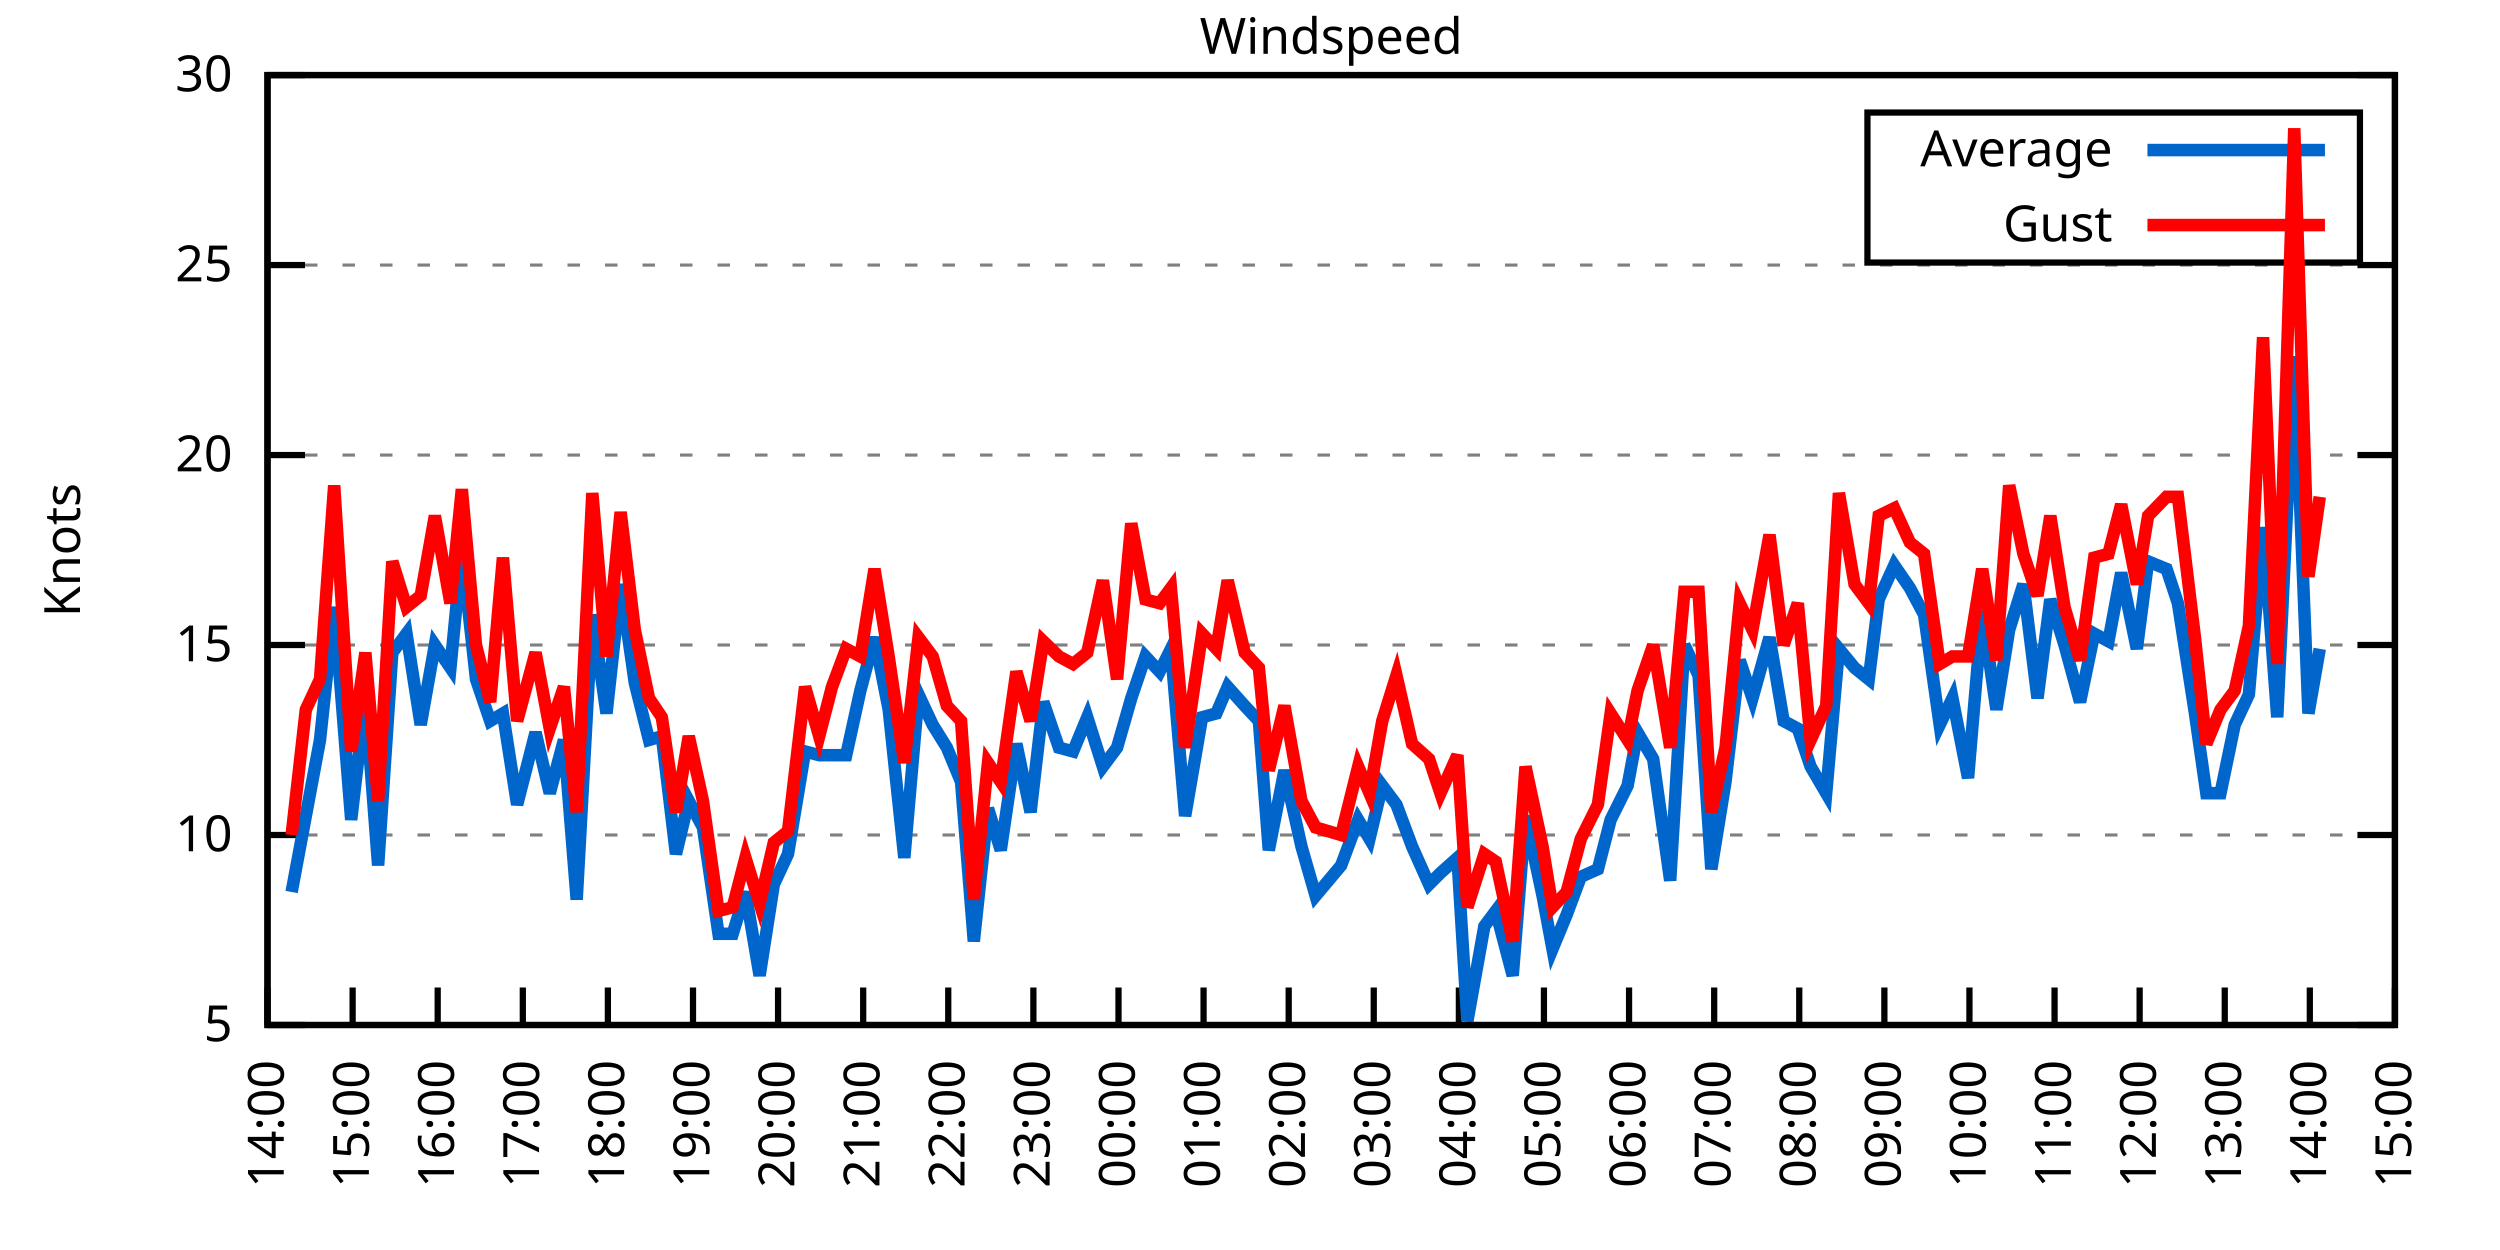
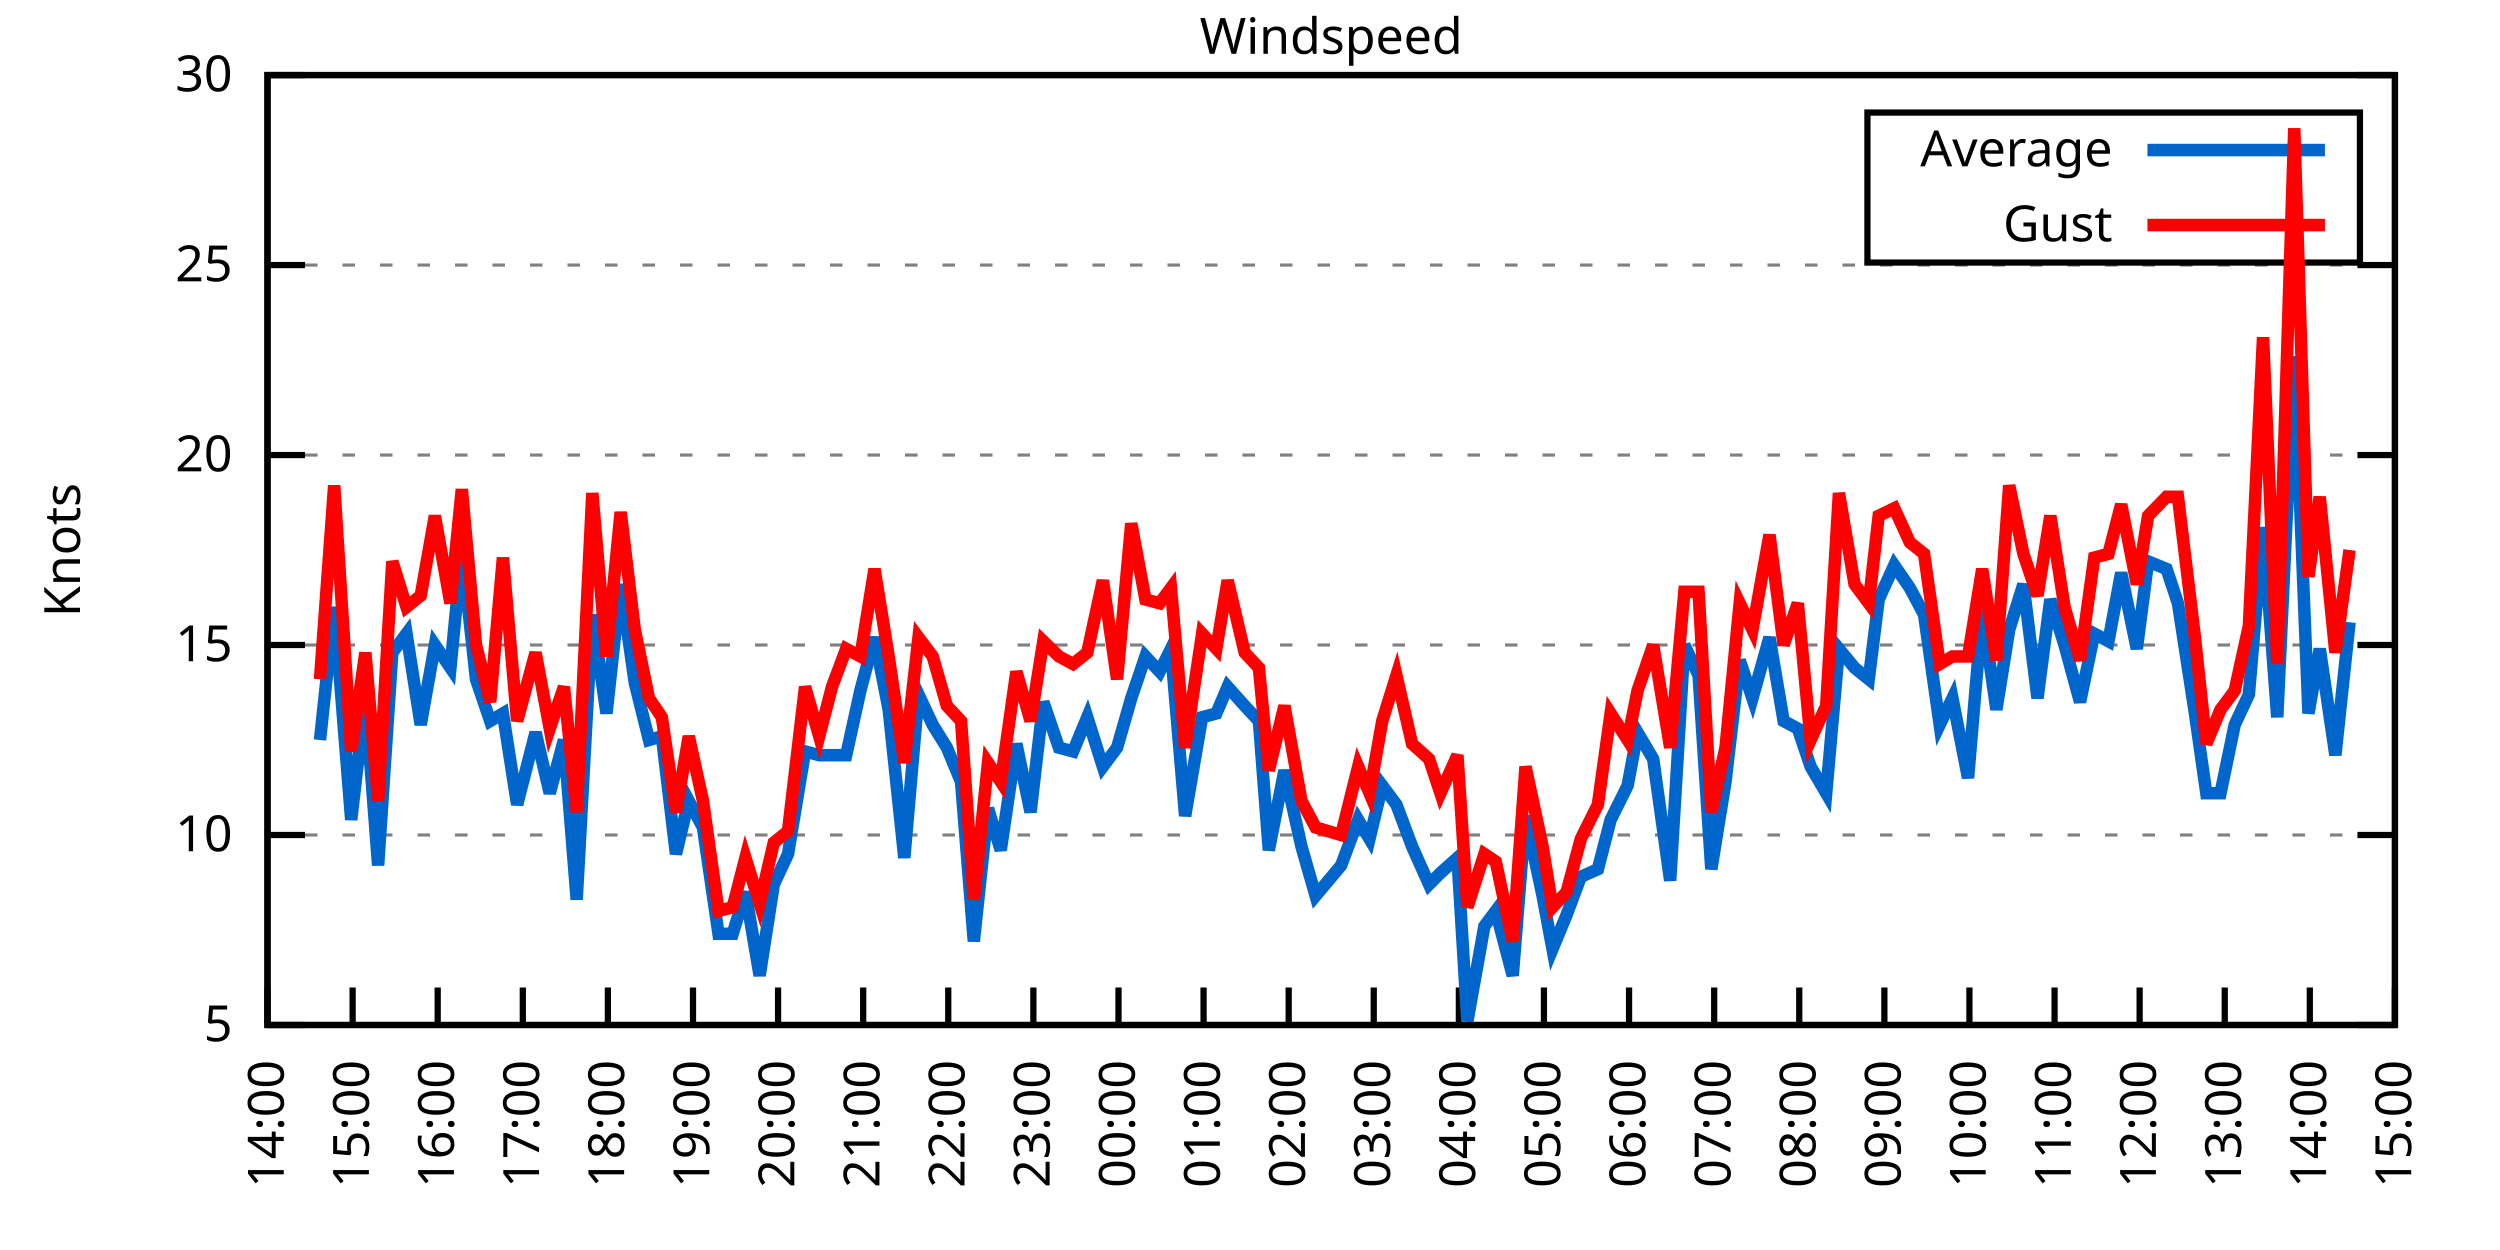
<svg xmlns="http://www.w3.org/2000/svg" xmlns:xlink="http://www.w3.org/1999/xlink" width="400" height="200" viewBox="0 0 400 200">
  <g id="gnuplot_canvas">
    <rect x="0" y="0" width="400" height="200" fill="none" />
    <defs>
      <circle id="gpDot" r="0.5" stroke-width="0.5" stroke="currentColor" />
      <path id="gpPt0" stroke-width="0.333" stroke="currentColor" d="M-1,0 h2 M0,-1 v2" />
      <path id="gpPt1" stroke-width="0.333" stroke="currentColor" d="M-1,-1 L1,1 M1,-1 L-1,1" />
      <path id="gpPt2" stroke-width="0.333" stroke="currentColor" d="M-1,0 L1,0 M0,-1 L0,1 M-1,-1 L1,1 M-1,1 L1,-1" />
      <rect id="gpPt3" stroke-width="0.333" stroke="currentColor" x="-1" y="-1" width="2" height="2" />
      <rect id="gpPt4" stroke-width="0.333" stroke="currentColor" fill="currentColor" x="-1" y="-1" width="2" height="2" />
      <circle id="gpPt5" stroke-width="0.333" stroke="currentColor" cx="0" cy="0" r="1" />
      <use xlink:href="#gpPt5" id="gpPt6" fill="currentColor" stroke="none" />
      <path id="gpPt7" stroke-width="0.333" stroke="currentColor" d="M0,-1.33 L-1.33,0.67 L1.33,0.67 z" />
      <use xlink:href="#gpPt7" id="gpPt8" fill="currentColor" stroke="none" />
      <use xlink:href="#gpPt7" id="gpPt9" stroke="currentColor" transform="rotate(180)" />
      <use xlink:href="#gpPt9" id="gpPt10" fill="currentColor" stroke="none" />
      <use xlink:href="#gpPt3" id="gpPt11" stroke="currentColor" transform="rotate(45)" />
      <use xlink:href="#gpPt11" id="gpPt12" fill="currentColor" stroke="none" />
      <path id="gpPt13" stroke-width="0.333" stroke="currentColor" d="M0,1.330 L1.265,0.411 L0.782,-1.067 L-0.782,-1.076 L-1.265,0.411 z" />
      <use xlink:href="#gpPt13" id="gpPt14" fill="currentColor" stroke="none" />
      <filter id="textbox" filterUnits="objectBoundingBox" x="0" y="0" height="1" width="1">
        <feFlood flood-color="white" flood-opacity="1" result="bgnd" />
        <feComposite in="SourceGraphic" in2="bgnd" operator="atop" />
      </filter>
      <filter id="greybox" filterUnits="objectBoundingBox" x="0" y="0" height="1" width="1">
        <feFlood flood-color="lightgrey" flood-opacity="1" result="grey" />
        <feComposite in="SourceGraphic" in2="grey" operator="atop" />
      </filter>
    </defs>
    <g fill="none" color="white" stroke="currentColor" stroke-width="1.00" stroke-linecap="butt" stroke-linejoin="miter">
</g>
    <g fill="none" color="black" stroke="currentColor" stroke-width="1.00" stroke-linecap="butt" stroke-linejoin="miter">
      <g stroke="none" shape-rendering="crispEdges">
        <polygon fill="rgb(255, 255, 255)" points="42.80,164.00 383.18,164.00 383.18,12.02 42.80,12.02 " />
      </g>
    </g>
    <g fill="none" color="black" stroke="currentColor" stroke-width="1.00" stroke-linecap="butt" stroke-linejoin="miter">
</g>
    <g fill="none" color="black" stroke="black" stroke-width="0.50" stroke-linecap="butt" stroke-linejoin="miter">
</g>
    <g fill="none" color="gray" stroke="currentColor" stroke-width="0.50" stroke-linecap="butt" stroke-linejoin="miter">
      <path stroke="gray" stroke-dasharray="2,4" class="gridline" d="M42.80,164.00 L383.19,164.00  " />
    </g>
    <g fill="none" color="gray" stroke="gray" stroke-width="1.00" stroke-linecap="butt" stroke-linejoin="miter">
</g>
    <g fill="none" color="black" stroke="currentColor" stroke-width="1.00" stroke-linecap="butt" stroke-linejoin="miter">
      <path stroke="black" d="M42.80,164.00 L48.80,164.00 M383.19,164.00 L377.19,164.00  " />
      <g transform="translate(37.20,166.60)" stroke="none" fill="black" font-family="Sans" font-size="8.00" text-anchor="end">
        <text>
          <tspan font-family="Sans"> 5</tspan>
        </text>
      </g>
    </g>
    <g fill="none" color="black" stroke="currentColor" stroke-width="1.00" stroke-linecap="butt" stroke-linejoin="miter">
</g>
    <g fill="none" color="black" stroke="black" stroke-width="0.50" stroke-linecap="butt" stroke-linejoin="miter">
</g>
    <g fill="none" color="gray" stroke="currentColor" stroke-width="0.50" stroke-linecap="butt" stroke-linejoin="miter">
      <path stroke="gray" stroke-dasharray="2,4" class="gridline" d="M42.80,133.60 L383.19,133.60  " />
    </g>
    <g fill="none" color="gray" stroke="gray" stroke-width="1.00" stroke-linecap="butt" stroke-linejoin="miter">
</g>
    <g fill="none" color="black" stroke="currentColor" stroke-width="1.00" stroke-linecap="butt" stroke-linejoin="miter">
      <path stroke="black" d="M42.80,133.60 L48.80,133.60 M383.19,133.60 L377.19,133.60  " />
      <g transform="translate(37.20,136.20)" stroke="none" fill="black" font-family="Sans" font-size="8.00" text-anchor="end">
        <text>
          <tspan font-family="Sans"> 10</tspan>
        </text>
      </g>
    </g>
    <g fill="none" color="black" stroke="currentColor" stroke-width="1.00" stroke-linecap="butt" stroke-linejoin="miter">
</g>
    <g fill="none" color="black" stroke="black" stroke-width="0.50" stroke-linecap="butt" stroke-linejoin="miter">
</g>
    <g fill="none" color="gray" stroke="currentColor" stroke-width="0.50" stroke-linecap="butt" stroke-linejoin="miter">
      <path stroke="gray" stroke-dasharray="2,4" class="gridline" d="M42.80,103.20 L383.19,103.20  " />
    </g>
    <g fill="none" color="gray" stroke="gray" stroke-width="1.00" stroke-linecap="butt" stroke-linejoin="miter">
</g>
    <g fill="none" color="black" stroke="currentColor" stroke-width="1.00" stroke-linecap="butt" stroke-linejoin="miter">
      <path stroke="black" d="M42.80,103.20 L48.80,103.20 M383.19,103.20 L377.19,103.20  " />
      <g transform="translate(37.20,105.80)" stroke="none" fill="black" font-family="Sans" font-size="8.00" text-anchor="end">
        <text>
          <tspan font-family="Sans"> 15</tspan>
        </text>
      </g>
    </g>
    <g fill="none" color="black" stroke="currentColor" stroke-width="1.00" stroke-linecap="butt" stroke-linejoin="miter">
</g>
    <g fill="none" color="black" stroke="black" stroke-width="0.50" stroke-linecap="butt" stroke-linejoin="miter">
</g>
    <g fill="none" color="gray" stroke="currentColor" stroke-width="0.50" stroke-linecap="butt" stroke-linejoin="miter">
      <path stroke="gray" stroke-dasharray="2,4" class="gridline" d="M42.80,72.81 L383.19,72.81  " />
    </g>
    <g fill="none" color="gray" stroke="gray" stroke-width="1.00" stroke-linecap="butt" stroke-linejoin="miter">
</g>
    <g fill="none" color="black" stroke="currentColor" stroke-width="1.00" stroke-linecap="butt" stroke-linejoin="miter">
      <path stroke="black" d="M42.80,72.81 L48.80,72.81 M383.19,72.81 L377.19,72.81  " />
      <g transform="translate(37.20,75.41)" stroke="none" fill="black" font-family="Sans" font-size="8.00" text-anchor="end">
        <text>
          <tspan font-family="Sans"> 20</tspan>
        </text>
      </g>
    </g>
    <g fill="none" color="black" stroke="currentColor" stroke-width="1.00" stroke-linecap="butt" stroke-linejoin="miter">
</g>
    <g fill="none" color="black" stroke="black" stroke-width="0.50" stroke-linecap="butt" stroke-linejoin="miter">
</g>
    <g fill="none" color="gray" stroke="currentColor" stroke-width="0.50" stroke-linecap="butt" stroke-linejoin="miter">
      <path stroke="gray" stroke-dasharray="2,4" class="gridline" d="M42.80,42.41 L383.19,42.41  " />
    </g>
    <g fill="none" color="gray" stroke="gray" stroke-width="1.00" stroke-linecap="butt" stroke-linejoin="miter">
</g>
    <g fill="none" color="black" stroke="currentColor" stroke-width="1.00" stroke-linecap="butt" stroke-linejoin="miter">
      <path stroke="black" d="M42.80,42.41 L48.80,42.41 M383.19,42.41 L377.19,42.41  " />
      <g transform="translate(37.20,45.01)" stroke="none" fill="black" font-family="Sans" font-size="8.00" text-anchor="end">
        <text>
          <tspan font-family="Sans"> 25</tspan>
        </text>
      </g>
    </g>
    <g fill="none" color="black" stroke="currentColor" stroke-width="1.00" stroke-linecap="butt" stroke-linejoin="miter">
</g>
    <g fill="none" color="black" stroke="black" stroke-width="0.50" stroke-linecap="butt" stroke-linejoin="miter">
</g>
    <g fill="none" color="gray" stroke="currentColor" stroke-width="0.50" stroke-linecap="butt" stroke-linejoin="miter">
      <path stroke="gray" stroke-dasharray="2,4" class="gridline" d="M42.80,12.01 L383.19,12.01  " />
    </g>
    <g fill="none" color="gray" stroke="gray" stroke-width="1.00" stroke-linecap="butt" stroke-linejoin="miter">
</g>
    <g fill="none" color="black" stroke="currentColor" stroke-width="1.00" stroke-linecap="butt" stroke-linejoin="miter">
      <path stroke="black" d="M42.80,12.01 L48.80,12.01 M383.19,12.01 L377.19,12.01  " />
      <g transform="translate(37.20,14.61)" stroke="none" fill="black" font-family="Sans" font-size="8.00" text-anchor="end">
        <text>
          <tspan font-family="Sans"> 30</tspan>
        </text>
      </g>
    </g>
    <g fill="none" color="black" stroke="currentColor" stroke-width="1.00" stroke-linecap="butt" stroke-linejoin="miter">
      <path stroke="black" d="M42.80,164.00 L42.80,158.00  " />
      <g transform="translate(45.40,169.60) rotate(270.00)" stroke="none" fill="black" font-family="Sans" font-size="8.00" text-anchor="end">
        <text>
          <tspan font-family="Sans">14:00</tspan>
        </text>
      </g>
    </g>
    <g fill="none" color="black" stroke="currentColor" stroke-width="1.00" stroke-linecap="butt" stroke-linejoin="miter">
      <path stroke="black" d="M56.42,164.00 L56.42,158.00  " />
      <g transform="translate(59.02,169.60) rotate(270.00)" stroke="none" fill="black" font-family="Sans" font-size="8.00" text-anchor="end">
        <text>
          <tspan font-family="Sans">15:00</tspan>
        </text>
      </g>
    </g>
    <g fill="none" color="black" stroke="currentColor" stroke-width="1.00" stroke-linecap="butt" stroke-linejoin="miter">
      <path stroke="black" d="M70.03,164.00 L70.03,158.00  " />
      <g transform="translate(72.63,169.60) rotate(270.00)" stroke="none" fill="black" font-family="Sans" font-size="8.00" text-anchor="end">
        <text>
          <tspan font-family="Sans">16:00</tspan>
        </text>
      </g>
    </g>
    <g fill="none" color="black" stroke="currentColor" stroke-width="1.00" stroke-linecap="butt" stroke-linejoin="miter">
      <path stroke="black" d="M83.65,164.00 L83.65,158.00  " />
      <g transform="translate(86.25,169.60) rotate(270.00)" stroke="none" fill="black" font-family="Sans" font-size="8.00" text-anchor="end">
        <text>
          <tspan font-family="Sans">17:00</tspan>
        </text>
      </g>
    </g>
    <g fill="none" color="black" stroke="currentColor" stroke-width="1.00" stroke-linecap="butt" stroke-linejoin="miter">
      <path stroke="black" d="M97.26,164.00 L97.26,158.00  " />
      <g transform="translate(99.86,169.60) rotate(270.00)" stroke="none" fill="black" font-family="Sans" font-size="8.00" text-anchor="end">
        <text>
          <tspan font-family="Sans">18:00</tspan>
        </text>
      </g>
    </g>
    <g fill="none" color="black" stroke="currentColor" stroke-width="1.00" stroke-linecap="butt" stroke-linejoin="miter">
      <path stroke="black" d="M110.88,164.00 L110.88,158.00  " />
      <g transform="translate(113.48,169.60) rotate(270.00)" stroke="none" fill="black" font-family="Sans" font-size="8.00" text-anchor="end">
        <text>
          <tspan font-family="Sans">19:00</tspan>
        </text>
      </g>
    </g>
    <g fill="none" color="black" stroke="currentColor" stroke-width="1.00" stroke-linecap="butt" stroke-linejoin="miter">
      <path stroke="black" d="M124.49,164.00 L124.49,158.00  " />
      <g transform="translate(127.09,169.60) rotate(270.00)" stroke="none" fill="black" font-family="Sans" font-size="8.00" text-anchor="end">
        <text>
          <tspan font-family="Sans">20:00</tspan>
        </text>
      </g>
    </g>
    <g fill="none" color="black" stroke="currentColor" stroke-width="1.00" stroke-linecap="butt" stroke-linejoin="miter">
      <path stroke="black" d="M138.11,164.00 L138.11,158.00  " />
      <g transform="translate(140.71,169.60) rotate(270.00)" stroke="none" fill="black" font-family="Sans" font-size="8.00" text-anchor="end">
        <text>
          <tspan font-family="Sans">21:00</tspan>
        </text>
      </g>
    </g>
    <g fill="none" color="black" stroke="currentColor" stroke-width="1.00" stroke-linecap="butt" stroke-linejoin="miter">
      <path stroke="black" d="M151.72,164.00 L151.72,158.00  " />
      <g transform="translate(154.32,169.60) rotate(270.00)" stroke="none" fill="black" font-family="Sans" font-size="8.00" text-anchor="end">
        <text>
          <tspan font-family="Sans">22:00</tspan>
        </text>
      </g>
    </g>
    <g fill="none" color="black" stroke="currentColor" stroke-width="1.00" stroke-linecap="butt" stroke-linejoin="miter">
      <path stroke="black" d="M165.34,164.00 L165.34,158.00  " />
      <g transform="translate(167.94,169.60) rotate(270.00)" stroke="none" fill="black" font-family="Sans" font-size="8.00" text-anchor="end">
        <text>
          <tspan font-family="Sans">23:00</tspan>
        </text>
      </g>
    </g>
    <g fill="none" color="black" stroke="currentColor" stroke-width="1.00" stroke-linecap="butt" stroke-linejoin="miter">
      <path stroke="black" d="M178.96,164.00 L178.96,158.00  " />
      <g transform="translate(181.56,169.60) rotate(270.00)" stroke="none" fill="black" font-family="Sans" font-size="8.00" text-anchor="end">
        <text>
          <tspan font-family="Sans">00:00</tspan>
        </text>
      </g>
    </g>
    <g fill="none" color="black" stroke="currentColor" stroke-width="1.00" stroke-linecap="butt" stroke-linejoin="miter">
      <path stroke="black" d="M192.57,164.00 L192.57,158.00  " />
      <g transform="translate(195.17,169.60) rotate(270.00)" stroke="none" fill="black" font-family="Sans" font-size="8.00" text-anchor="end">
        <text>
          <tspan font-family="Sans">01:00</tspan>
        </text>
      </g>
    </g>
    <g fill="none" color="black" stroke="currentColor" stroke-width="1.00" stroke-linecap="butt" stroke-linejoin="miter">
      <path stroke="black" d="M206.19,164.00 L206.19,158.00  " />
      <g transform="translate(208.79,169.60) rotate(270.00)" stroke="none" fill="black" font-family="Sans" font-size="8.00" text-anchor="end">
        <text>
          <tspan font-family="Sans">02:00</tspan>
        </text>
      </g>
    </g>
    <g fill="none" color="black" stroke="currentColor" stroke-width="1.00" stroke-linecap="butt" stroke-linejoin="miter">
      <path stroke="black" d="M219.80,164.00 L219.80,158.00  " />
      <g transform="translate(222.40,169.60) rotate(270.00)" stroke="none" fill="black" font-family="Sans" font-size="8.00" text-anchor="end">
        <text>
          <tspan font-family="Sans">03:00</tspan>
        </text>
      </g>
    </g>
    <g fill="none" color="black" stroke="currentColor" stroke-width="1.00" stroke-linecap="butt" stroke-linejoin="miter">
      <path stroke="black" d="M233.42,164.00 L233.42,158.00  " />
      <g transform="translate(236.02,169.60) rotate(270.00)" stroke="none" fill="black" font-family="Sans" font-size="8.00" text-anchor="end">
        <text>
          <tspan font-family="Sans">04:00</tspan>
        </text>
      </g>
    </g>
    <g fill="none" color="black" stroke="currentColor" stroke-width="1.00" stroke-linecap="butt" stroke-linejoin="miter">
      <path stroke="black" d="M247.03,164.00 L247.03,158.00  " />
      <g transform="translate(249.63,169.60) rotate(270.00)" stroke="none" fill="black" font-family="Sans" font-size="8.00" text-anchor="end">
        <text>
          <tspan font-family="Sans">05:00</tspan>
        </text>
      </g>
    </g>
    <g fill="none" color="black" stroke="currentColor" stroke-width="1.00" stroke-linecap="butt" stroke-linejoin="miter">
      <path stroke="black" d="M260.65,164.00 L260.65,158.00  " />
      <g transform="translate(263.25,169.60) rotate(270.00)" stroke="none" fill="black" font-family="Sans" font-size="8.00" text-anchor="end">
        <text>
          <tspan font-family="Sans">06:00</tspan>
        </text>
      </g>
    </g>
    <g fill="none" color="black" stroke="currentColor" stroke-width="1.00" stroke-linecap="butt" stroke-linejoin="miter">
      <path stroke="black" d="M274.27,164.00 L274.27,158.00  " />
      <g transform="translate(276.87,169.60) rotate(270.00)" stroke="none" fill="black" font-family="Sans" font-size="8.00" text-anchor="end">
        <text>
          <tspan font-family="Sans">07:00</tspan>
        </text>
      </g>
    </g>
    <g fill="none" color="black" stroke="currentColor" stroke-width="1.00" stroke-linecap="butt" stroke-linejoin="miter">
      <path stroke="black" d="M287.88,164.00 L287.88,158.00  " />
      <g transform="translate(290.48,169.60) rotate(270.00)" stroke="none" fill="black" font-family="Sans" font-size="8.00" text-anchor="end">
        <text>
          <tspan font-family="Sans">08:00</tspan>
        </text>
      </g>
    </g>
    <g fill="none" color="black" stroke="currentColor" stroke-width="1.00" stroke-linecap="butt" stroke-linejoin="miter">
      <path stroke="black" d="M301.50,164.00 L301.50,158.00  " />
      <g transform="translate(304.10,169.60) rotate(270.00)" stroke="none" fill="black" font-family="Sans" font-size="8.00" text-anchor="end">
        <text>
          <tspan font-family="Sans">09:00</tspan>
        </text>
      </g>
    </g>
    <g fill="none" color="black" stroke="currentColor" stroke-width="1.00" stroke-linecap="butt" stroke-linejoin="miter">
      <path stroke="black" d="M315.11,164.00 L315.11,158.00  " />
      <g transform="translate(317.71,169.60) rotate(270.00)" stroke="none" fill="black" font-family="Sans" font-size="8.00" text-anchor="end">
        <text>
          <tspan font-family="Sans">10:00</tspan>
        </text>
      </g>
    </g>
    <g fill="none" color="black" stroke="currentColor" stroke-width="1.00" stroke-linecap="butt" stroke-linejoin="miter">
      <path stroke="black" d="M328.73,164.00 L328.73,158.00  " />
      <g transform="translate(331.33,169.60) rotate(270.00)" stroke="none" fill="black" font-family="Sans" font-size="8.00" text-anchor="end">
        <text>
          <tspan font-family="Sans">11:00</tspan>
        </text>
      </g>
    </g>
    <g fill="none" color="black" stroke="currentColor" stroke-width="1.00" stroke-linecap="butt" stroke-linejoin="miter">
      <path stroke="black" d="M342.34,164.00 L342.34,158.00  " />
      <g transform="translate(344.94,169.60) rotate(270.00)" stroke="none" fill="black" font-family="Sans" font-size="8.00" text-anchor="end">
        <text>
          <tspan font-family="Sans">12:00</tspan>
        </text>
      </g>
    </g>
    <g fill="none" color="black" stroke="currentColor" stroke-width="1.00" stroke-linecap="butt" stroke-linejoin="miter">
      <path stroke="black" d="M355.96,164.00 L355.96,158.00  " />
      <g transform="translate(358.56,169.60) rotate(270.00)" stroke="none" fill="black" font-family="Sans" font-size="8.00" text-anchor="end">
        <text>
          <tspan font-family="Sans">13:00</tspan>
        </text>
      </g>
    </g>
    <g fill="none" color="black" stroke="currentColor" stroke-width="1.00" stroke-linecap="butt" stroke-linejoin="miter">
      <path stroke="black" d="M369.57,164.00 L369.57,158.00  " />
      <g transform="translate(372.17,169.60) rotate(270.00)" stroke="none" fill="black" font-family="Sans" font-size="8.00" text-anchor="end">
        <text>
          <tspan font-family="Sans">14:00</tspan>
        </text>
      </g>
    </g>
    <g fill="none" color="black" stroke="currentColor" stroke-width="1.00" stroke-linecap="butt" stroke-linejoin="miter">
      <path stroke="black" d="M383.19,164.00 L383.19,158.00  " />
      <g transform="translate(385.79,169.60) rotate(270.00)" stroke="none" fill="black" font-family="Sans" font-size="8.00" text-anchor="end">
        <text>
          <tspan font-family="Sans">15:00</tspan>
        </text>
      </g>
    </g>
    <g fill="none" color="black" stroke="currentColor" stroke-width="1.00" stroke-linecap="butt" stroke-linejoin="miter">
</g>
    <g fill="none" color="black" stroke="currentColor" stroke-width="1.00" stroke-linecap="butt" stroke-linejoin="miter">
      <path stroke="black" d="M42.80,12.01 L42.80,164.00 L383.19,164.00 L383.19,12.01 L42.80,12.01 Z  " />
    </g>
    <g fill="none" color="black" stroke="currentColor" stroke-width="1.00" stroke-linecap="butt" stroke-linejoin="miter">
</g>
    <g fill="none" color="black" stroke="currentColor" stroke-width="1.00" stroke-linecap="butt" stroke-linejoin="miter">
      <path stroke="black" d="M298.79,42.01 L298.79,18.01 L377.59,18.01 L377.59,42.01 L298.79,42.01 Z  " />
    </g>
    <g id="Windspeed_plot_1">
      <g fill="none" color="white" stroke="black" stroke-width="2.00" stroke-linecap="butt" stroke-linejoin="miter">
</g>
      <g fill="none" color="black" stroke="currentColor" stroke-width="2.00" stroke-linecap="butt" stroke-linejoin="miter">
        <g transform="translate(337.99,26.61)" stroke="none" fill="black" font-family="Sans" font-size="8.00" text-anchor="end">
          <text>
            <tspan font-family="Sans">Average</tspan>
          </text>
        </g>
      </g>
      <g fill="none" color="black" stroke="currentColor" stroke-width="2.00" stroke-linecap="butt" stroke-linejoin="miter">
-         <path stroke="rgb(  0, 102, 204)" d="M343.59,24.01 L371.99,24.01 M46.66,142.72 L48.93,130.56 L51.20,118.40 L53.47,97.12 L56.19,131.17 L58.46,111.72   L60.50,138.47 L62.77,104.42 L65.04,101.38 L67.31,115.97 L69.58,103.20 L72.07,106.85 L73.89,88.00 L76.16,108.68   L78.43,115.36 L80.47,114.15 L82.74,128.74 L85.69,117.19 L87.96,126.91 L90.23,118.40 L92.27,143.94 L94.77,98.34   L97.04,114.15 L99.30,93.48 L101.57,109.28 L103.84,118.40 L105.89,117.80 L108.15,136.64 L110.20,128.13 L112.47,132.39   L114.96,149.41 L117.23,149.41 L119.27,142.72 L121.54,156.10 L123.81,141.51 L126.08,136.64 L128.81,120.23 L131.07,120.83   L133.12,120.83 L135.39,120.83 L137.66,110.50 L139.92,101.99 L142.19,113.54 L144.69,137.25 L146.96,111.11 L149.23,115.97   L151.50,119.62 L153.77,125.09 L155.81,150.62 L158.08,129.35 L160.12,136.03 L162.62,119.01 L164.89,129.95 L166.93,112.32   L169.43,119.62 L171.69,120.23 L173.96,114.76 L176.46,122.66 L178.73,119.62 L181.00,111.72 L183.27,105.03 L185.54,107.46   L187.35,103.81 L189.62,130.56 L192.34,114.76 L194.61,114.15 L196.43,109.89 L199.15,112.93 L201.42,115.36 L203.01,136.03   L205.51,123.27 L208.23,135.43 L210.50,143.33 L214.58,138.47 L217.31,131.17 L219.12,134.21 L221.16,125.70 L223.43,128.74   L225.93,135.43 L228.65,141.51 L230.47,139.68 L233.19,137.25 L234.78,163.39 L237.50,148.19 L239.32,145.76 L242.04,156.10   L244.08,130.56 L246.81,143.33 L248.40,151.84 L250.66,146.37 L252.93,140.29 L255.66,139.07 L257.70,131.17 L260.42,125.70   L262.01,117.19 L264.51,121.44 L267.23,140.90 L269.50,103.20 L271.77,108.07 L273.81,139.07 L276.08,125.09 L278.35,105.64   L280.39,111.72 L283.12,101.99 L285.38,115.36 L287.65,116.58 L289.70,122.66 L292.19,126.91 L294.23,103.81 L296.73,106.85   L299.00,108.68 L300.59,95.91 L303.08,90.44 L305.58,94.08 L307.85,98.34 L310.35,115.97 L312.39,111.72 L314.89,124.48   L317.15,97.73 L319.42,113.54 L321.47,100.77 L323.74,93.48 L326.00,111.72 L328.05,95.91 L330.32,103.20 L332.81,112.32   L335.08,101.38 L337.35,102.60 L339.39,91.65 L341.89,103.81 L343.70,89.83 L346.65,91.04 L348.47,96.52 L351.19,114.15   L353.01,126.91 L355.28,126.91 L357.55,115.97 L359.82,111.11 L362.09,84.36 L364.36,114.76 L367.08,57.00 L369.35,114.15   L371.16,103.81  " />
+         <path stroke="rgb(  0, 102, 204)" d="M343.59,24.01 L371.99,24.01 M51.20,118.40 L53.47,97.12 L56.19,131.17 L58.46,111.72 L60.50,138.47 L62.77,104.42   L65.04,101.38 L67.31,115.97 L69.58,103.20 L72.07,106.85 L73.89,88.00 L76.16,108.68 L78.43,115.36 L80.47,114.15   L82.74,128.74 L85.69,117.19 L87.96,126.91 L90.23,118.40 L92.27,143.94 L94.77,98.34 L97.04,114.15 L99.30,93.48   L101.57,109.28 L103.84,118.40 L105.89,117.80 L108.15,136.64 L110.20,128.13 L112.47,132.39 L114.96,149.41 L117.23,149.41   L119.27,142.72 L121.54,156.10 L123.81,141.51 L126.08,136.64 L128.81,120.23 L131.07,120.83 L133.12,120.83 L135.39,120.83   L137.66,110.50 L139.92,101.99 L142.19,113.54 L144.69,137.25 L146.96,111.11 L149.23,115.97 L151.50,119.62 L153.77,125.09   L155.81,150.62 L158.08,129.35 L160.12,136.03 L162.62,119.01 L164.89,129.95 L166.93,112.32 L169.43,119.62 L171.69,120.23   L173.96,114.76 L176.46,122.66 L178.73,119.62 L181.00,111.72 L183.27,105.03 L185.54,107.46 L187.35,103.81 L189.62,130.56   L192.34,114.76 L194.61,114.15 L196.43,109.89 L199.15,112.93 L201.42,115.36 L203.01,136.03 L205.51,123.27 L208.23,135.43   L210.50,143.33 L214.58,138.47 L217.31,131.17 L219.12,134.21 L221.16,125.70 L223.43,128.74 L225.93,135.43 L228.65,141.51   L230.47,139.68 L233.19,137.25 L234.78,163.39 L237.50,148.19 L239.32,145.76 L242.04,156.10 L244.08,130.56 L246.81,143.33   L248.40,151.84 L250.66,146.37 L252.93,140.29 L255.66,139.07 L257.70,131.17 L260.42,125.70 L262.01,117.19 L264.51,121.44   L267.23,140.90 L269.50,103.20 L271.77,108.07 L273.81,139.07 L276.08,125.09 L278.35,105.64 L280.39,111.72 L283.12,101.99   L285.38,115.36 L287.65,116.58 L289.70,122.66 L292.19,126.91 L294.23,103.81 L296.73,106.85 L299.00,108.68 L300.59,95.91   L303.08,90.44 L305.58,94.08 L307.85,98.34 L310.35,115.97 L312.39,111.72 L314.89,124.48 L317.15,97.73 L319.42,113.54   L321.47,100.77 L323.74,93.48 L326.00,111.72 L328.05,95.91 L330.32,103.20 L332.81,112.32 L335.08,101.38 L337.35,102.60   L339.39,91.65 L341.89,103.81 L343.70,89.83 L346.65,91.04 L348.47,96.52 L351.19,114.15 L353.01,126.91 L355.28,126.91   L357.55,115.97 L359.82,111.11 L362.09,84.36 L364.36,114.76 L367.08,57.00 L369.35,114.15 L371.16,103.81 L373.66,120.83   L375.93,99.56  " />
      </g>
    </g>
    <g id="Windspeed_plot_2">
      <g fill="none" color="black" stroke="currentColor" stroke-width="2.00" stroke-linecap="butt" stroke-linejoin="miter">
        <g transform="translate(337.99,38.61)" stroke="none" fill="black" font-family="Sans" font-size="8.00" text-anchor="end">
          <text>
            <tspan font-family="Sans">Gust</tspan>
          </text>
        </g>
      </g>
      <g fill="none" color="black" stroke="currentColor" stroke-width="2.00" stroke-linecap="butt" stroke-linejoin="miter">
-         <path stroke="rgb(255,   0,   0)" d="M343.59,36.01 L371.99,36.01 M46.66,133.60 L48.93,113.54 L51.20,108.68 L53.47,77.67 L56.19,120.23 L58.46,104.42   L60.50,128.13 L62.77,89.83 L65.04,97.12 L67.31,95.30 L69.58,82.53 L72.07,96.52 L73.89,78.28 L76.16,103.20   L78.43,112.32 L80.47,89.22 L82.74,115.36 L85.69,104.42 L87.96,116.58 L90.23,109.89 L92.27,129.95 L94.77,78.89   L97.04,105.03 L99.30,81.93 L101.57,100.77 L103.84,111.72 L105.89,114.76 L108.15,129.95 L110.20,117.80 L112.47,128.13   L114.96,145.76 L117.23,145.15 L119.27,137.25 L121.54,144.55 L123.81,134.82 L126.08,132.99 L128.81,109.89 L131.07,117.80   L133.12,109.89 L135.39,103.81 L137.66,105.03 L139.92,91.04 L142.19,105.03 L144.69,122.05 L146.96,101.99 L149.23,105.03   L151.50,112.93 L153.77,115.36 L155.81,143.94 L158.08,122.05 L160.12,125.09 L162.62,107.46 L164.89,115.36 L166.93,102.60   L169.43,105.03 L171.69,106.24 L173.96,104.42 L176.46,92.87 L178.73,108.68 L181.00,83.75 L183.27,95.91 L185.54,96.52   L187.35,94.08 L189.62,119.62 L192.34,101.38 L194.61,103.81 L196.43,92.87 L199.15,104.42 L201.42,106.85 L203.01,123.27   L205.51,112.93 L208.23,128.13 L210.50,132.39 L214.58,133.60 L217.31,122.66 L219.12,126.91 L221.16,115.36 L223.43,108.07   L225.93,119.01 L228.65,121.44 L230.47,126.91 L233.19,120.83 L234.78,145.15 L237.50,136.64 L239.32,137.86 L242.04,150.62   L244.08,122.66 L246.81,135.43 L248.40,145.15 L250.66,142.72 L252.93,134.21 L255.66,128.74 L257.70,114.15 L260.42,118.40   L262.01,110.50 L264.51,103.20 L267.23,119.62 L269.50,94.69 L271.77,94.69 L273.81,129.95 L276.08,119.62 L278.35,96.52   L280.39,100.77 L283.12,85.57 L285.38,103.20 L287.65,96.52 L289.70,118.40 L292.19,112.93 L294.23,78.89 L296.73,93.48   L299.00,96.52 L300.59,82.53 L303.08,81.32 L305.58,86.79 L307.85,88.61 L310.35,106.24 L312.39,105.03 L314.89,105.03   L317.15,91.04 L319.42,105.64 L321.47,77.67 L323.74,88.61 L326.00,95.30 L328.05,82.53 L330.32,97.12 L332.81,105.64   L335.08,89.22 L337.35,88.61 L339.39,80.71 L341.89,93.48 L343.70,82.53 L346.65,79.49 L348.47,79.49 L351.19,101.99   L353.01,119.01 L355.28,113.54 L357.55,110.50 L359.82,100.16 L362.09,53.96 L364.36,106.24 L367.08,20.52 L369.35,92.26   L371.16,79.49  " />
+         <path stroke="rgb(255,   0,   0)" d="M343.59,36.01 L371.99,36.01 M51.20,108.68 L53.47,77.67 L56.19,120.23 L58.46,104.42 L60.50,128.13 L62.77,89.83   L65.04,97.12 L67.31,95.30 L69.58,82.53 L72.07,96.52 L73.89,78.28 L76.16,103.20 L78.43,112.32 L80.47,89.22   L82.74,115.36 L85.69,104.42 L87.96,116.58 L90.23,109.89 L92.27,129.95 L94.77,78.89 L97.04,105.03 L99.30,81.93   L101.57,100.77 L103.84,111.72 L105.89,114.76 L108.15,129.95 L110.20,117.80 L112.47,128.13 L114.96,145.76 L117.23,145.15   L119.27,137.25 L121.54,144.55 L123.81,134.82 L126.08,132.99 L128.81,109.89 L131.07,117.80 L133.12,109.89 L135.39,103.81   L137.66,105.03 L139.92,91.04 L142.19,105.03 L144.69,122.05 L146.96,101.99 L149.23,105.03 L151.50,112.93 L153.77,115.36   L155.81,143.94 L158.08,122.05 L160.12,125.09 L162.62,107.46 L164.89,115.36 L166.93,102.60 L169.43,105.03 L171.69,106.24   L173.96,104.42 L176.46,92.87 L178.73,108.68 L181.00,83.75 L183.27,95.91 L185.54,96.52 L187.35,94.08 L189.62,119.62   L192.34,101.38 L194.61,103.81 L196.43,92.87 L199.15,104.42 L201.42,106.85 L203.01,123.27 L205.51,112.93 L208.23,128.13   L210.50,132.39 L214.58,133.60 L217.31,122.66 L219.12,126.91 L221.16,115.36 L223.43,108.07 L225.93,119.01 L228.65,121.44   L230.47,126.91 L233.19,120.83 L234.78,145.15 L237.50,136.64 L239.32,137.86 L242.04,150.62 L244.08,122.66 L246.81,135.43   L248.40,145.15 L250.66,142.72 L252.93,134.21 L255.66,128.74 L257.70,114.15 L260.42,118.40 L262.01,110.50 L264.51,103.20   L267.23,119.62 L269.50,94.69 L271.77,94.69 L273.81,129.95 L276.08,119.62 L278.35,96.52 L280.39,100.77 L283.12,85.57   L285.38,103.20 L287.65,96.52 L289.70,118.40 L292.19,112.93 L294.23,78.89 L296.73,93.48 L299.00,96.52 L300.59,82.53   L303.08,81.32 L305.58,86.79 L307.85,88.61 L310.35,106.24 L312.39,105.03 L314.89,105.03 L317.15,91.04 L319.42,105.64   L321.47,77.67 L323.74,88.61 L326.00,95.30 L328.05,82.53 L330.32,97.12 L332.81,105.64 L335.08,89.22 L337.35,88.61   L339.39,80.71 L341.89,93.48 L343.70,82.53 L346.65,79.49 L348.47,79.49 L351.19,101.99 L353.01,119.01 L355.28,113.54   L357.55,110.50 L359.82,100.16 L362.09,53.96 L364.36,106.24 L367.08,20.52 L369.35,92.26 L371.16,79.49 L373.66,104.42   L375.93,88.00  " />
      </g>
    </g>
    <g fill="none" color="black" stroke="currentColor" stroke-width="2.00" stroke-linecap="butt" stroke-linejoin="miter">
</g>
    <g fill="none" color="black" stroke="black" stroke-width="1.00" stroke-linecap="butt" stroke-linejoin="miter">
</g>
    <g fill="none" color="black" stroke="currentColor" stroke-width="1.00" stroke-linecap="butt" stroke-linejoin="miter">
      <path stroke="black" d="M42.80,12.01 L42.80,164.00 L383.19,164.00 L383.19,12.01 L42.80,12.01 Z  " />
      <g transform="translate(12.80,88.01) rotate(270.00)" stroke="none" fill="black" font-family="Sans" font-size="8.00" text-anchor="middle">
        <text>
          <tspan font-family="Sans">Knots</tspan>
        </text>
      </g>
    </g>
    <g fill="none" color="black" stroke="currentColor" stroke-width="1.00" stroke-linecap="butt" stroke-linejoin="miter">
</g>
    <g fill="none" color="black" stroke="currentColor" stroke-width="1.00" stroke-linecap="butt" stroke-linejoin="miter">
      <g transform="translate(212.99,8.61)" stroke="none" fill="black" font-family="Sans" font-size="8.00" text-anchor="middle">
        <text>
          <tspan font-family="Sans">Windspeed</tspan>
        </text>
      </g>
    </g>
    <g fill="none" color="black" stroke="currentColor" stroke-width="1.00" stroke-linecap="butt" stroke-linejoin="miter">
</g>
  </g>
</svg>
